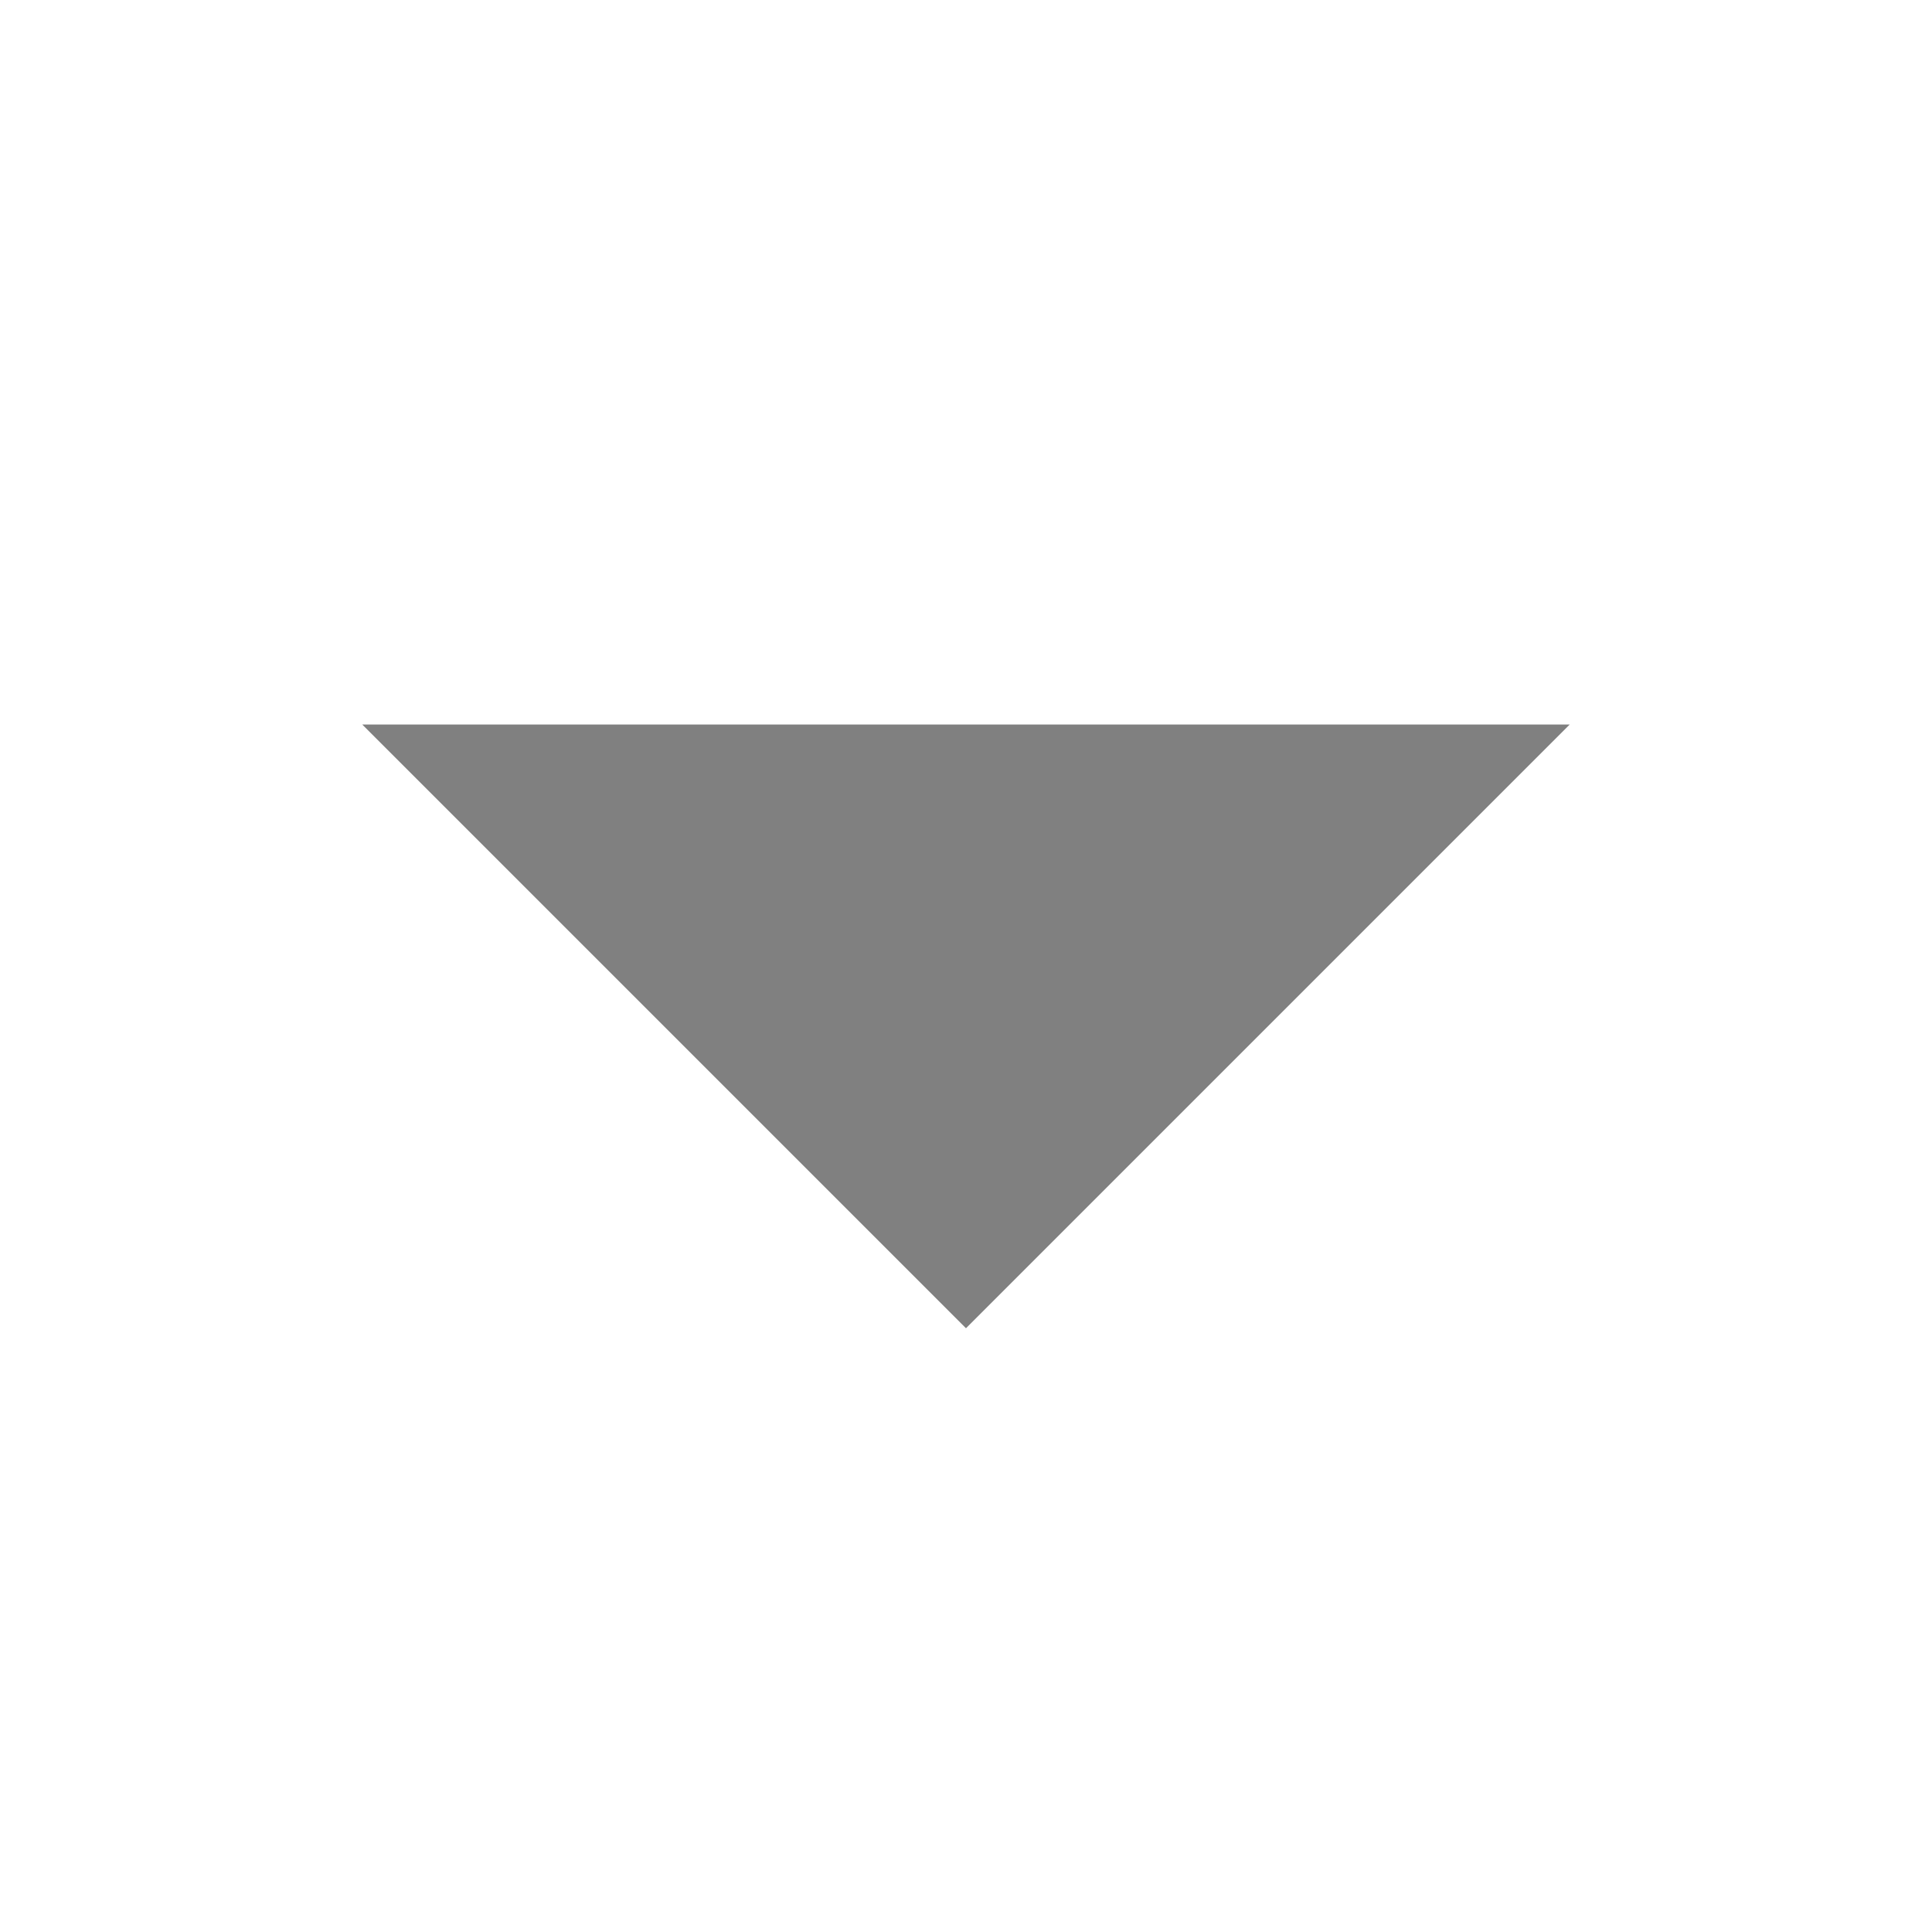
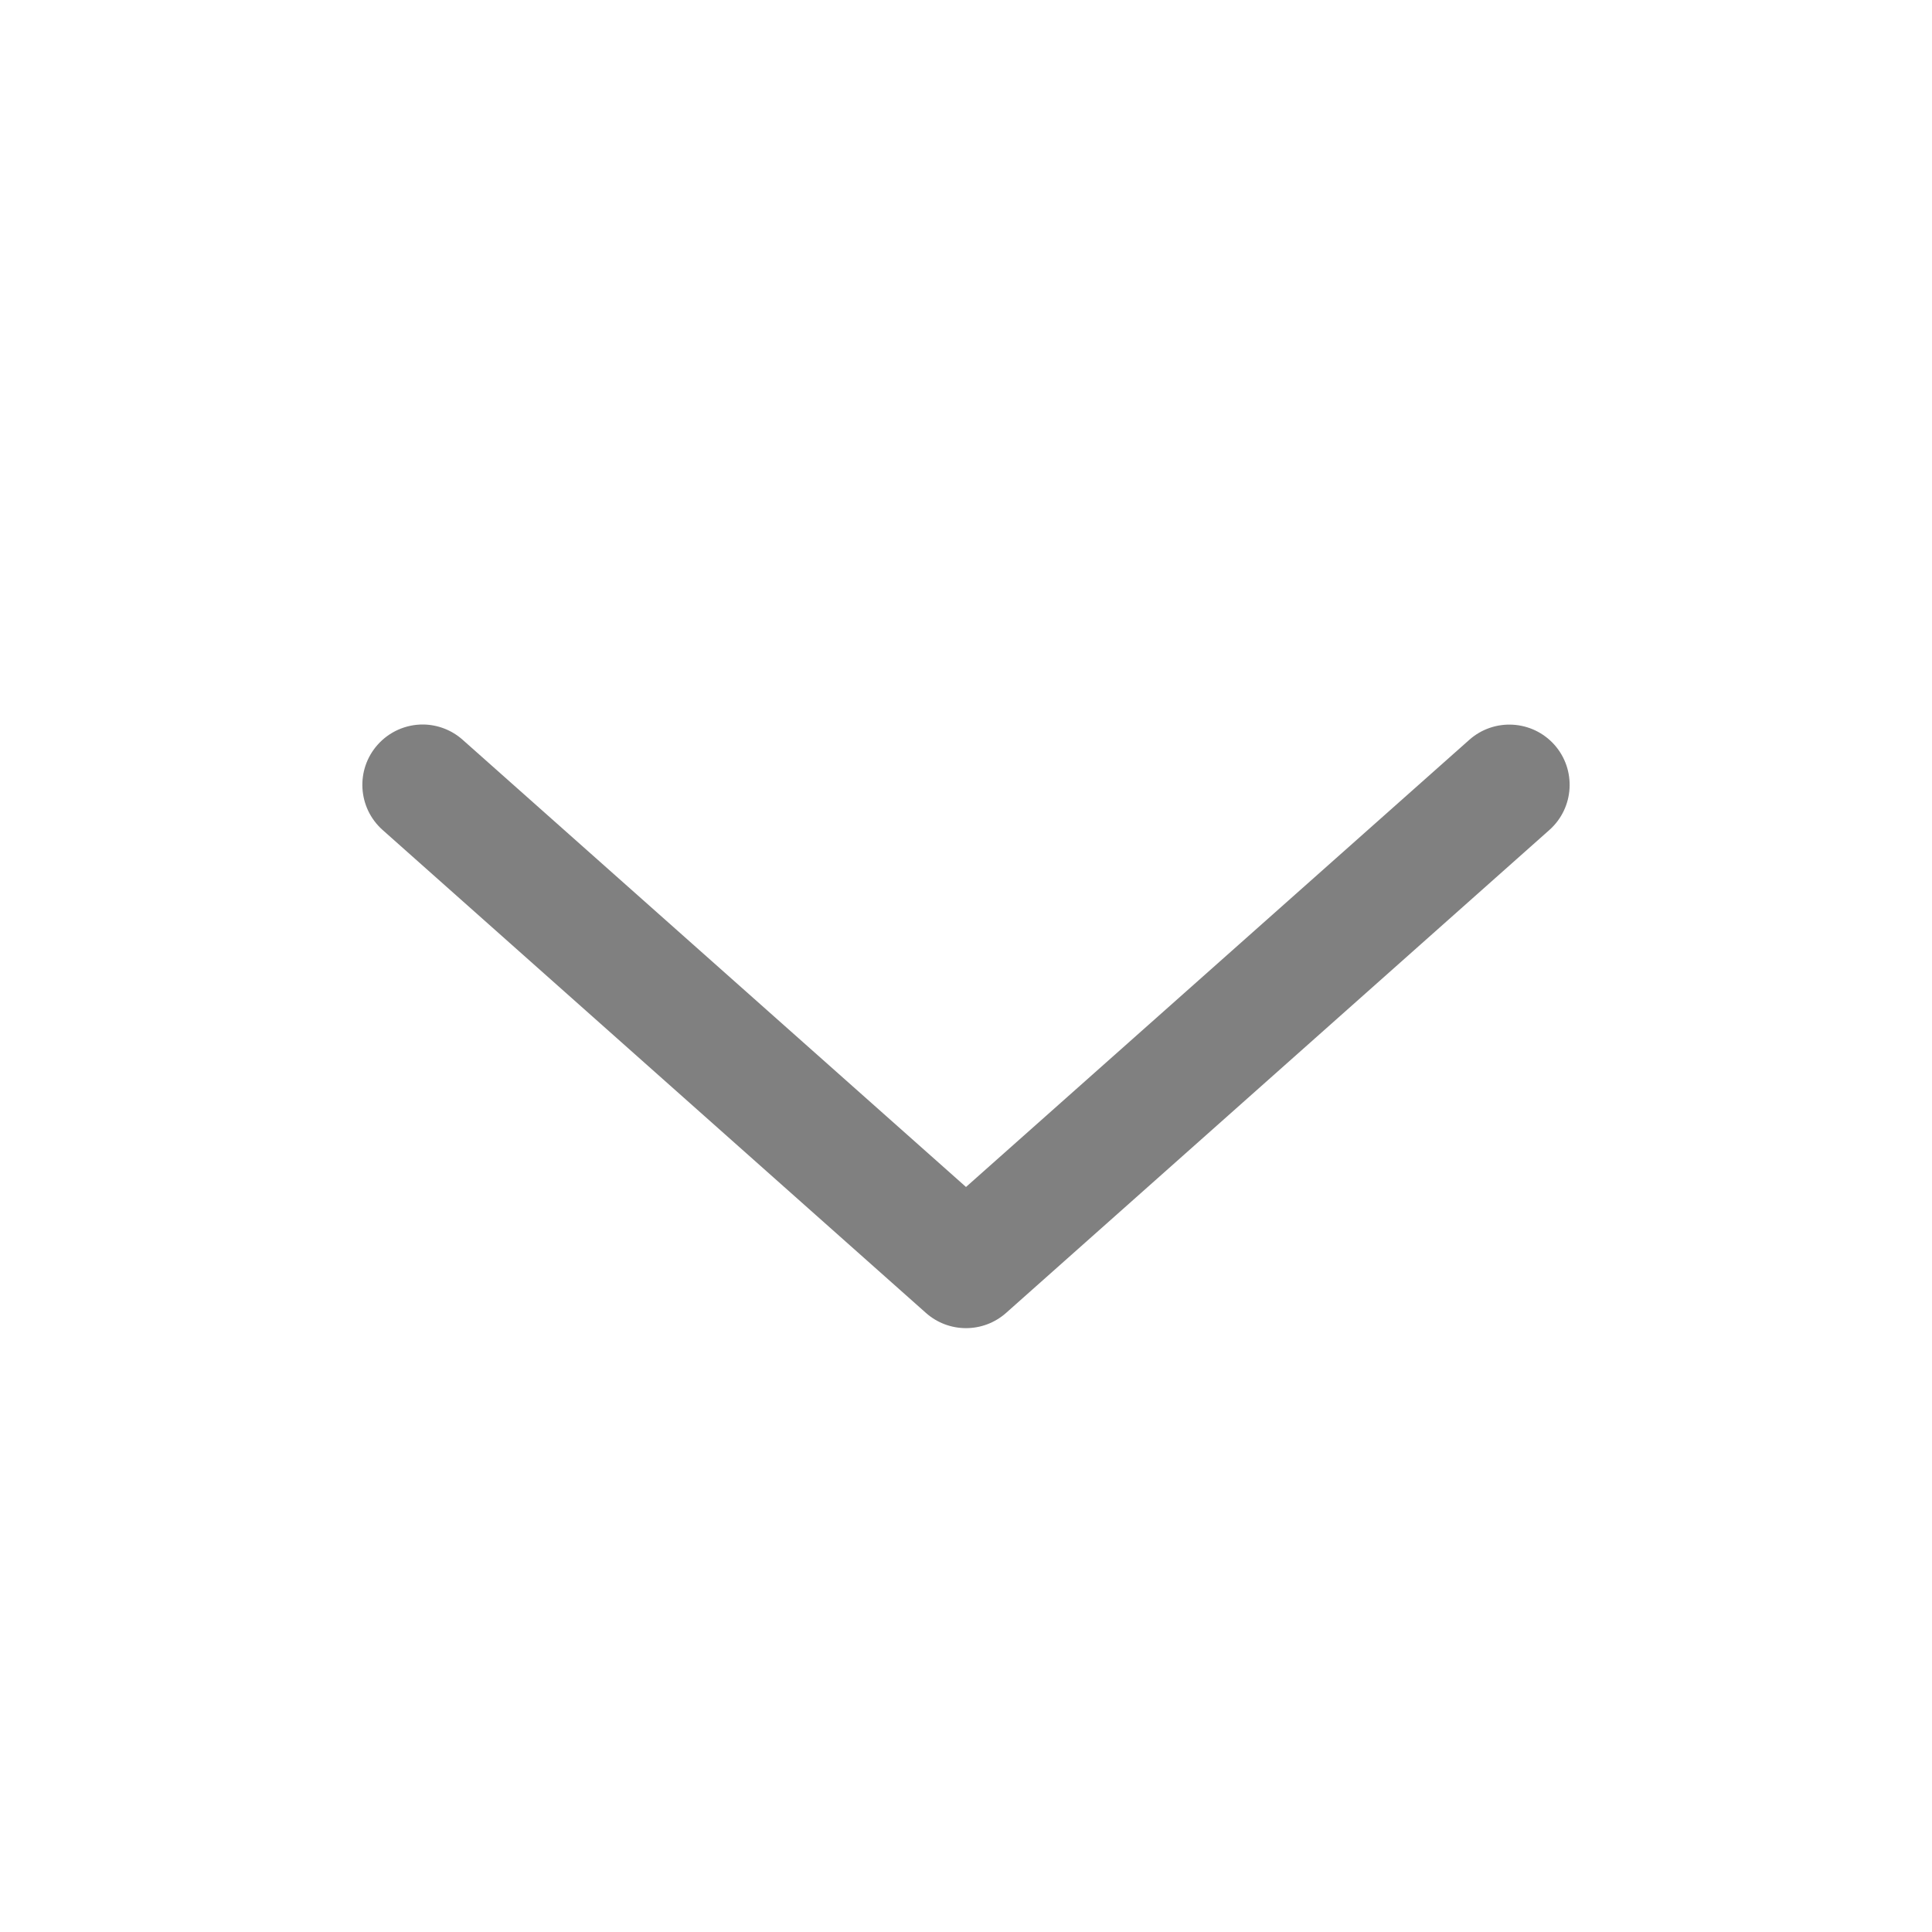
- <svg xmlns="http://www.w3.org/2000/svg" height="16" width="16">
-   <path d="m498 135-5 5-5-5z" fill="#808080" transform="translate(-485.0002 -129)" />
+ <svg xmlns="http://www.w3.org/2000/svg" height="16" width="16" version="1.1" id="svg4">
+   <defs id="defs8" />
+   <path style="color:#000000;font-style:normal;font-variant:normal;font-weight:normal;font-stretch:normal;font-size:medium;line-height:normal;font-family:sans-serif;font-variant-ligatures:normal;font-variant-position:normal;font-variant-caps:normal;font-variant-numeric:normal;font-variant-alternates:normal;font-variant-east-asian:normal;font-feature-settings:normal;font-variation-settings:normal;text-indent:0;text-align:start;text-decoration:none;text-decoration-line:none;text-decoration-style:solid;text-decoration-color:#000000;letter-spacing:normal;word-spacing:normal;text-transform:none;writing-mode:lr-tb;direction:ltr;text-orientation:mixed;dominant-baseline:auto;baseline-shift:baseline;text-anchor:start;white-space:normal;shape-padding:0;shape-margin:0;inline-size:0;clip-rule:nonzero;display:inline;overflow:visible;visibility:visible;isolation:auto;mix-blend-mode:normal;color-interpolation:sRGB;color-interpolation-filters:linearRGB;solid-color:#000000;solid-opacity:1;vector-effect:none;fill:#808080;fill-opacity:1;fill-rule:nonzero;stroke:none;stroke-width:1px;stroke-linecap:round;stroke-linejoin:round;stroke-miterlimit:4;stroke-dasharray:none;stroke-dashoffset:0;stroke-opacity:1;color-rendering:auto;image-rendering:auto;shape-rendering:auto;text-rendering:auto;enable-background:accumulate;stop-color:#000000;stop-opacity:1;opacity:1" d="M 3.506 6 A 0.5 0.5 0 0 0 3.127 6.168 A 0.5 0.5 0 0 0 3.168 6.873 L 7.668 10.873 A 0.5 0.5 0 0 0 8.332 10.873 L 12.832 6.873 A 0.5 0.5 0 0 0 12.873 6.168 A 0.5 0.5 0 0 0 12.168 6.127 L 8 9.83 L 3.832 6.127 A 0.5 0.5 0 0 0 3.506 6 z " id="path853" />
</svg>
